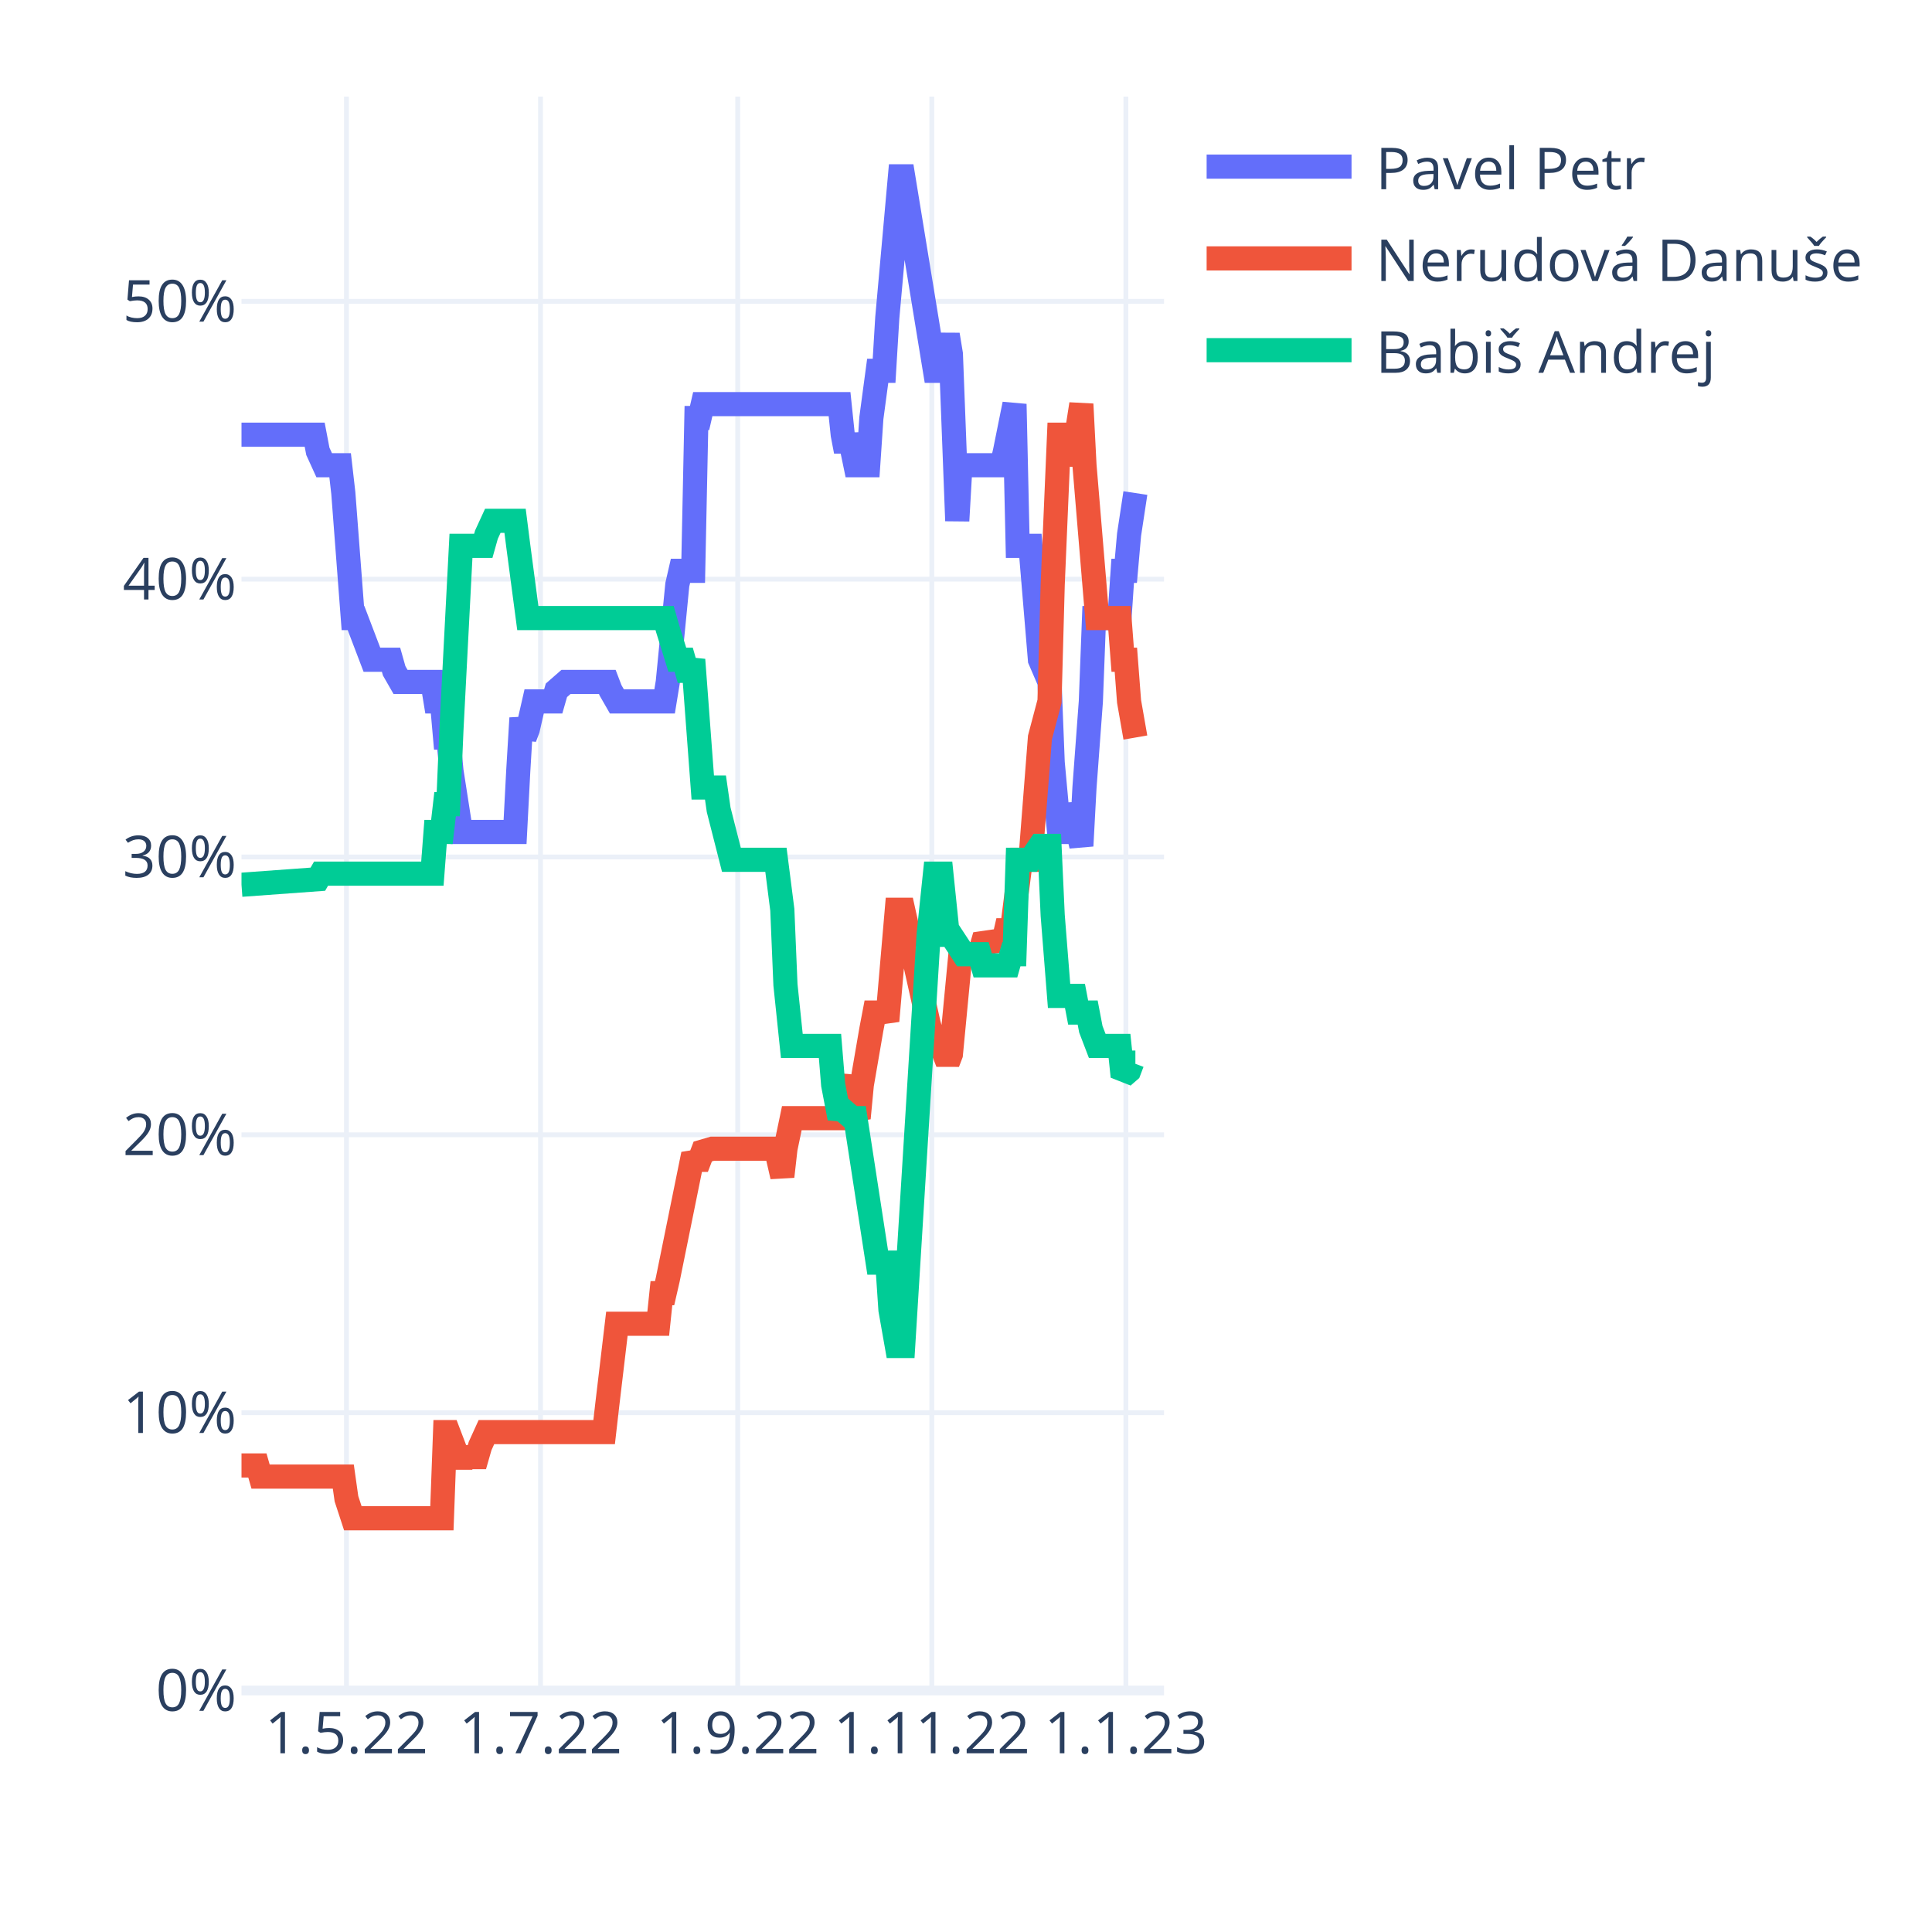
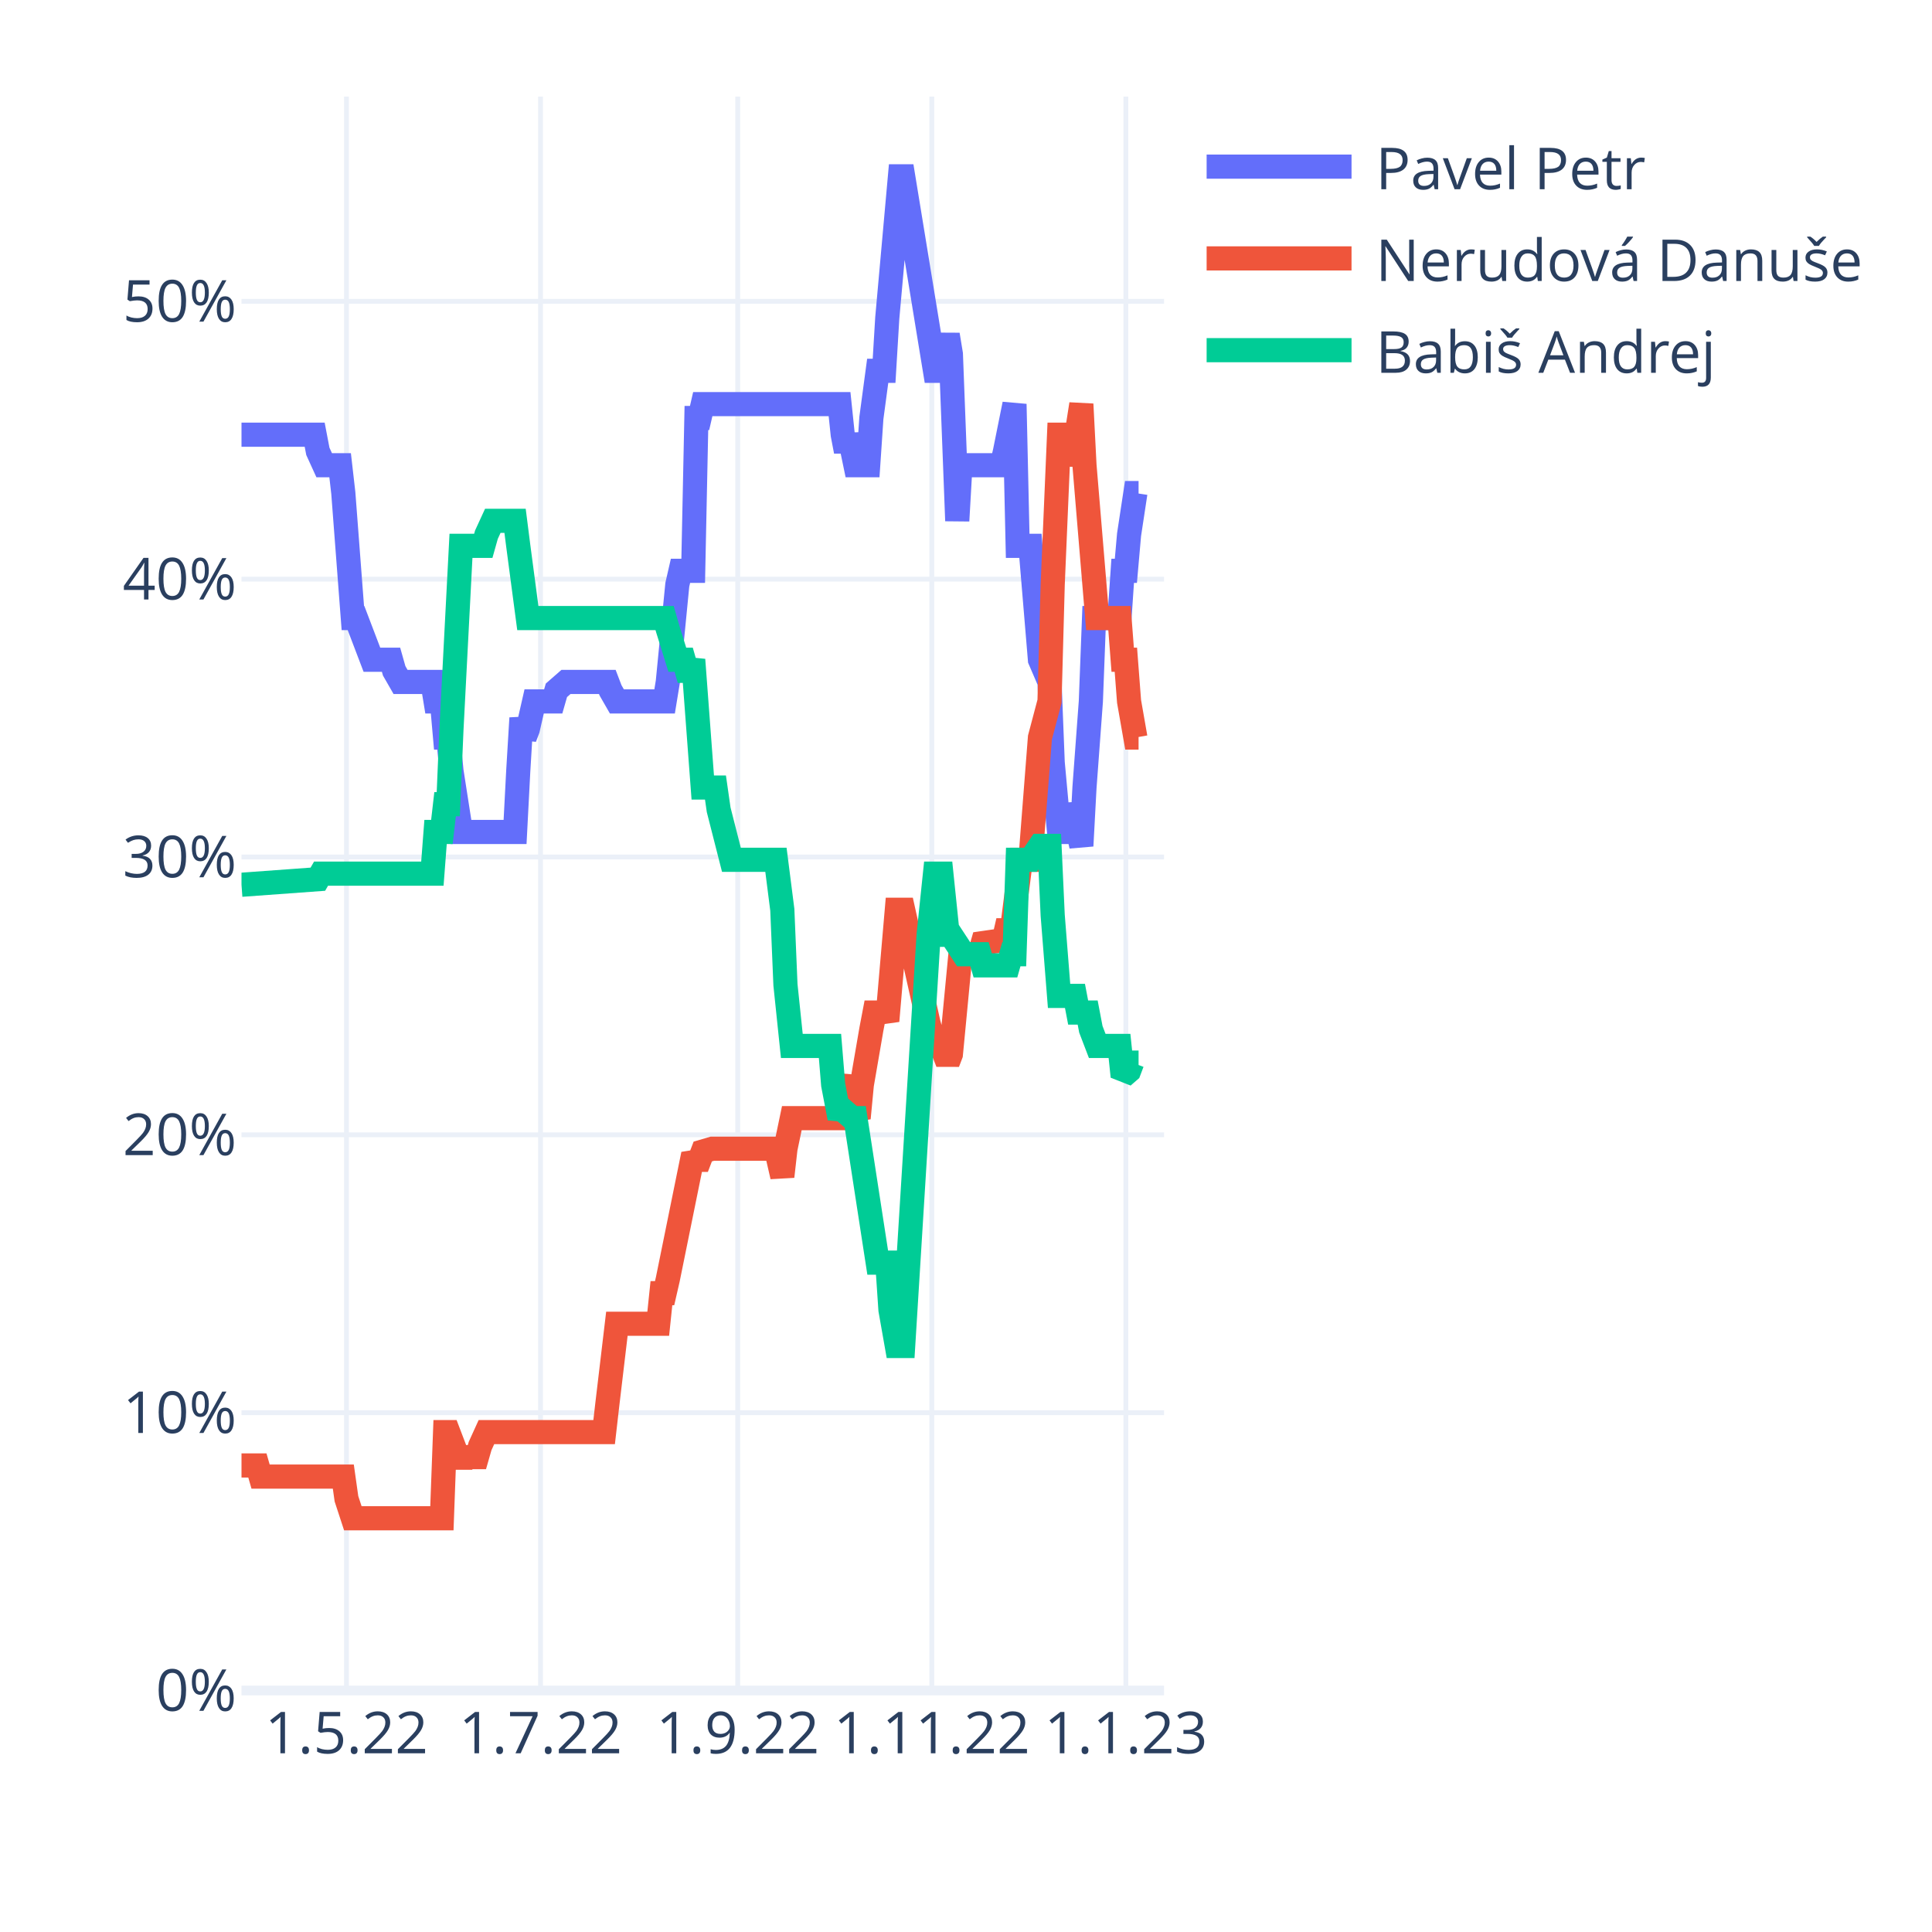
<svg xmlns="http://www.w3.org/2000/svg" class="main-svg" width="400" height="400" style="" viewBox="0 0 400 400">
  <rect x="0" y="0" width="400" height="400" style="fill: rgb(255, 255, 255); fill-opacity: 1;" />
-   <defs id="defs-cf6b84">
+   <defs id="defs-ea74d9">
    <g class="clips">
-       <clipPath id="clipcf6b84xyplot" class="plotclip">
+       <clipPath id="clipea74d9xyplot" class="plotclip">
        <rect width="191" height="330" />
      </clipPath>
-       <clipPath class="axesclip" id="clipcf6b84x">
+       <clipPath class="axesclip" id="clipea74d9x">
        <rect x="50" y="0" width="191" height="400" />
      </clipPath>
-       <clipPath class="axesclip" id="clipcf6b84y">
+       <clipPath class="axesclip" id="clipea74d9y">
        <rect x="0" y="20" width="400" height="330" />
      </clipPath>
-       <clipPath class="axesclip" id="clipcf6b84xy">
+       <clipPath class="axesclip" id="clipea74d9xy">
        <rect x="50" y="20" width="191" height="330" />
      </clipPath>
    </g>
    <g class="gradients" />
    <g class="patterns" />
  </defs>
  <g class="bglayer" />
  <g class="layer-below">
    <g class="imagelayer" />
    <g class="shapelayer" />
  </g>
  <g class="cartesianlayer">
    <g class="subplot xy">
      <g class="layer-subplot">
        <g class="shapelayer" />
        <g class="imagelayer" />
      </g>
      <g class="minor-gridlayer">
        <g class="x" />
        <g class="y" />
      </g>
      <g class="gridlayer">
        <g class="x">
          <path class="xgrid crisp" transform="translate(71.73,0)" d="M0,20v330" style="stroke: rgb(235, 240, 248); stroke-opacity: 1; stroke-width: 1px;" />
          <path class="xgrid crisp" transform="translate(111.91,0)" d="M0,20v330" style="stroke: rgb(235, 240, 248); stroke-opacity: 1; stroke-width: 1px;" />
          <path class="xgrid crisp" transform="translate(152.74,0)" d="M0,20v330" style="stroke: rgb(235, 240, 248); stroke-opacity: 1; stroke-width: 1px;" />
          <path class="xgrid crisp" transform="translate(192.92,0)" d="M0,20v330" style="stroke: rgb(235, 240, 248); stroke-opacity: 1; stroke-width: 1px;" />
          <path class="xgrid crisp" transform="translate(233.1,0)" d="M0,20v330" style="stroke: rgb(235, 240, 248); stroke-opacity: 1; stroke-width: 1px;" />
        </g>
        <g class="y">
          <path class="ygrid crisp" transform="translate(0,292.48)" d="M50,0h191" style="stroke: rgb(235, 240, 248); stroke-opacity: 1; stroke-width: 1px;" />
          <path class="ygrid crisp" transform="translate(0,234.95)" d="M50,0h191" style="stroke: rgb(235, 240, 248); stroke-opacity: 1; stroke-width: 1px;" />
          <path class="ygrid crisp" transform="translate(0,177.43)" d="M50,0h191" style="stroke: rgb(235, 240, 248); stroke-opacity: 1; stroke-width: 1px;" />
          <path class="ygrid crisp" transform="translate(0,119.91)" d="M50,0h191" style="stroke: rgb(235, 240, 248); stroke-opacity: 1; stroke-width: 1px;" />
          <path class="ygrid crisp" transform="translate(0,62.39)" d="M50,0h191" style="stroke: rgb(235, 240, 248); stroke-opacity: 1; stroke-width: 1px;" />
        </g>
      </g>
      <g class="zerolinelayer">
        <path class="yzl zl crisp" transform="translate(0,350)" d="M50,0h191" style="stroke: rgb(235, 240, 248); stroke-opacity: 1; stroke-width: 2px;" />
      </g>
      <path class="xlines-below" />
      <path class="ylines-below" />
      <g class="overlines-below" />
      <g class="xaxislayer-below" />
      <g class="yaxislayer-below" />
      <g class="overaxes-below" />
-       <g class="plot" transform="translate(50,20)" clip-path="url(#clipcf6b84xyplot)">
+       <g class="plot" transform="translate(50,20)" clip-path="url(#clipea74d9xyplot)">
        <g class="scatterlayer mlayer">
-           <g class="trace scatter traceb8199e" style="stroke-miterlimit: 2; opacity: 1;">
+           <g class="trace scatter trace1ef11a" style="stroke-miterlimit: 2; opacity: 1;">
            <g class="fills" />
            <g class="errorbars" />
            <g class="lines">
-               <path class="js-line" d="M0,70L15.15,70L15.81,73.45L17.12,76.32L17.78,76.32L20.42,76.32L21.08,82.08L23.05,107.96L23.71,107.96L27,116.59L27.66,116.59L30.96,116.59L31.61,118.89L32.93,121.19L33.59,121.19L39.52,121.19L40.18,125.22L41.49,125.22L42.15,132.7L42.81,132.7L43.47,139.6L45.44,152.25L46.1,152.25L56.64,152.25L57.3,139.6L57.96,128.67L58.62,132.7L59.28,130.97L60.59,125.22L61.25,125.22L64.54,125.22L65.2,122.92L67.18,121.19L67.84,121.19L75.74,121.19L76.4,122.92L77.72,125.22L78.38,125.22L87.6,125.22L88.26,121.19L90.23,101.06L90.89,98.18L93.52,98.18L94.18,66.54L94.84,66.54L95.5,63.67L123.82,63.67L124.48,70L125.14,73.45L125.8,70L127.11,76.32L127.77,76.32L129.75,76.32L130.41,66.54L131.72,56.77L132.38,56.77L133.04,56.77L133.7,45.84L136.33,16.5L136.99,16.5L143.58,56.77L144.9,56.77L146.21,49.29L146.87,53.31L148.19,87.83L148.85,76.32L149.51,76.32L157.41,76.32L158.07,73.45L160.04,63.67L160.7,93.01L163.34,93.01L165.31,116.59L167.29,121.19L167.95,137.87L169.27,152.25L169.92,152.25L171.24,152.25L171.9,146.5L173.88,155.13L174.53,143.05L175.85,125.22L176.51,107.96L181.78,107.96L182.44,98.18L183.1,98.18L183.76,90.7L185.07,82.08" style="vector-effect: non-scaling-stroke; fill: none; stroke: rgb(99, 110, 250); stroke-opacity: 1; stroke-width: 5px; opacity: 1;" />
+               <path class="js-line" d="M0,70L15.15,70L15.81,73.45L17.12,76.32L17.78,76.32L20.42,76.32L21.08,82.08L23.05,107.96L23.71,107.96L27,116.59L27.66,116.59L30.96,116.59L31.61,118.89L32.93,121.19L33.59,121.19L39.52,121.19L40.18,125.22L41.49,125.22L42.15,132.7L42.81,132.7L43.47,139.6L45.44,152.25L46.1,152.25L56.64,152.25L57.3,139.6L57.96,128.67L58.62,132.7L59.28,130.97L60.59,125.22L61.25,125.22L64.54,125.22L65.2,122.92L67.18,121.19L67.84,121.19L75.74,121.19L76.4,122.92L77.72,125.22L78.38,125.22L87.6,125.22L88.26,121.19L90.23,101.06L90.89,98.18L93.52,98.18L94.18,66.54L94.84,66.54L95.5,63.67L123.82,63.67L124.48,70L125.14,73.45L125.8,70L127.11,76.32L127.77,76.32L129.75,76.32L130.41,66.54L131.72,56.77L132.38,56.77L133.04,56.77L133.7,45.84L136.33,16.5L136.99,16.5L143.58,56.77L144.9,56.77L146.21,49.29L146.87,53.31L148.19,87.83L148.85,76.32L149.51,76.32L157.41,76.32L158.07,73.45L160.04,63.67L160.7,93.01L163.34,93.01L165.31,116.59L167.29,121.19L167.95,137.87L169.27,152.25L169.92,152.25L171.24,152.25L171.9,146.5L173.88,155.13L174.53,143.05L175.85,125.22L176.51,107.96L181.78,107.96L182.44,98.18L183.1,98.18L183.76,90.7L185.07,82.08L185.73,82.08" style="vector-effect: non-scaling-stroke; fill: none; stroke: rgb(99, 110, 250); stroke-opacity: 1; stroke-width: 5px; opacity: 1;" />
            </g>
            <g class="points" />
            <g class="text" />
          </g>
-           <g class="trace scatter trace39ea06" style="stroke-miterlimit: 2; opacity: 1;">
+           <g class="trace scatter trace09efe6" style="stroke-miterlimit: 2; opacity: 1;">
            <g class="fills" />
            <g class="errorbars" />
            <g class="lines">
-               <path class="js-line" d="M0,283.41L3.29,283.41L3.95,285.71L21.08,285.71L21.73,290.31L23.05,294.34L23.71,294.34L41.49,294.34L42.15,276.5L42.81,276.5L43.47,278.23L45.44,283.41L46.1,281.68L48.74,281.68L49.4,279.38L50.71,276.5L51.37,276.5L75.08,276.5L75.74,270.75L77.72,254.07L78.38,254.07L86.28,254.07L86.94,247.74L87.6,247.74L88.26,244.87L93.52,218.98L94.18,220.13L94.84,220.13L95.5,218.41L97.48,217.83L98.13,217.83L110.65,217.83L111.31,220.71L111.97,223.58L112.62,217.83L113.94,211.5L114.6,211.5L123.82,211.5L124.48,207.48L125.8,202.87L126.46,208.63L127.77,211.5L128.43,204.6L130.41,193.1L131.07,189.64L133.04,189.64L133.7,191.37L135.68,168.36L136.33,168.36L136.99,168.36L142.26,191.94L143.58,196.55L144.9,196.55L146.21,200L146.87,198.27L148.85,177.56L149.51,177.56L152.8,177.56L153.46,175.26L157.41,174.69L158.07,173.54L158.73,170.66L159.39,173.54L161.36,158.01L162.02,158.01L163.34,158.01L165.31,132.7L167.29,125.22L167.95,101.06L169.27,70L169.92,70L171.24,70L171.9,76.32L173.88,63.67L174.53,76.32L177.17,107.96L177.83,107.96L181.78,107.96L182.44,116.59L183.1,116.59L183.76,125.22L185.07,132.7" style="vector-effect: non-scaling-stroke; fill: none; stroke: rgb(239, 85, 59); stroke-opacity: 1; stroke-width: 5px; opacity: 1;" />
+               <path class="js-line" d="M0,283.41L3.29,283.41L3.95,285.71L21.08,285.71L21.73,290.31L23.05,294.34L23.71,294.34L41.49,294.34L42.15,276.5L42.81,276.5L43.47,278.23L45.44,283.41L46.1,281.68L48.74,281.68L49.4,279.38L50.71,276.5L51.37,276.5L75.08,276.5L75.74,270.75L77.72,254.07L78.38,254.07L86.28,254.07L86.94,247.74L87.6,247.74L88.26,244.87L93.52,218.98L94.18,220.13L94.84,220.13L95.5,218.41L97.48,217.83L98.13,217.83L110.65,217.83L111.31,220.71L111.97,223.58L112.62,217.83L113.94,211.5L114.6,211.5L123.82,211.5L124.48,207.48L125.8,202.87L126.46,208.63L127.77,211.5L128.43,204.6L130.41,193.1L131.07,189.64L133.04,189.64L133.7,191.37L135.68,168.36L136.33,168.36L136.99,168.36L142.26,191.94L143.58,196.55L144.9,196.55L146.21,200L146.87,198.27L148.85,177.56L149.51,177.56L152.8,177.56L153.46,175.26L157.41,174.69L158.07,173.54L158.73,170.66L159.39,173.54L161.36,158.01L162.02,158.01L163.34,158.01L165.31,132.7L167.29,125.22L167.95,101.06L169.27,70L169.92,70L171.24,70L171.9,76.32L173.88,63.67L174.53,76.32L177.17,107.96L177.83,107.96L181.78,107.96L182.44,116.59L183.1,116.59L183.76,125.22L185.07,132.7L185.73,132.7" style="vector-effect: non-scaling-stroke; fill: none; stroke: rgb(239, 85, 59); stroke-opacity: 1; stroke-width: 5px; opacity: 1;" />
            </g>
            <g class="points" />
            <g class="text" />
          </g>
-           <g class="trace scatter trace146396" style="stroke-miterlimit: 2; opacity: 1;">
+           <g class="trace scatter trace94211c" style="stroke-miterlimit: 2; opacity: 1;">
            <g class="fills" />
            <g class="errorbars" />
            <g class="lines">
-               <path class="js-line" d="M0,163.18L15.81,162.03L16.47,160.88L39.52,160.88L40.18,152.25L41.49,152.25L42.15,146.5L42.81,146.5L43.47,130.97L45.44,93.01L46.1,93.01L50.06,93.01L50.71,90.7L52.03,87.83L52.69,87.83L56.64,87.83L57.3,93.01L59.28,107.96L59.93,107.96L87.6,107.96L88.26,110.26L90.23,116.59L90.89,116.59L91.55,116.59L92.21,118.89L92.87,118.89L93.52,116.59L95.5,143.05L96.16,143.05L98.13,143.05L98.79,147.65L101.43,158.01L102.09,158.01L110.65,158.01L111.31,163.18L111.97,168.36L112.62,183.89L113.94,196.55L114.6,196.55L121.84,196.55L122.5,204.6L123.82,211.5L124.48,209.78L126.46,211.5L127.11,211.5L131.72,241.41L132.38,241.41L133.7,241.41L134.36,251.19L135.68,258.67L136.33,258.67L136.99,258.67L142.26,173.54L143.58,160.88L144.9,160.88L146.21,173.54L146.87,173.54L149.51,177.56L150.17,177.56L152.8,177.56L153.46,179.87L158.73,179.87L159.39,177.56L160.04,177.56L160.7,158.01L163.34,158.01L165.31,155.13L167.29,155.13L167.95,169.51L169.27,186.19L169.92,186.19L172.56,186.19L173.22,189.64L175.19,189.64L175.85,193.1L177.17,196.55L177.83,196.55L181.78,196.55L182.44,202.87L183.76,201.72L184.41,200L185.07,200" style="vector-effect: non-scaling-stroke; fill: none; stroke: rgb(0, 204, 150); stroke-opacity: 1; stroke-width: 5px; opacity: 1;" />
+               <path class="js-line" d="M0,163.18L15.81,162.03L16.47,160.88L39.52,160.88L40.18,152.25L41.49,152.25L42.15,146.5L42.81,146.5L43.47,130.97L45.44,93.01L46.1,93.01L50.06,93.01L50.71,90.7L52.03,87.83L52.69,87.83L56.64,87.83L57.3,93.01L59.28,107.96L59.93,107.96L87.6,107.96L88.26,110.26L90.23,116.59L90.89,116.59L91.55,116.59L92.21,118.89L92.87,118.89L93.52,116.59L95.5,143.05L96.16,143.05L98.13,143.05L98.79,147.65L101.43,158.01L102.09,158.01L110.65,158.01L111.31,163.18L111.97,168.36L112.62,183.89L113.94,196.55L114.6,196.55L121.84,196.55L122.5,204.6L123.82,211.5L124.48,209.78L126.46,211.5L127.11,211.5L131.72,241.41L132.38,241.41L133.7,241.41L134.36,251.19L135.68,258.67L136.33,258.67L136.99,258.67L142.26,173.54L143.58,160.88L144.9,160.88L146.21,173.54L146.87,173.54L149.51,177.56L150.17,177.56L152.8,177.56L153.46,179.87L158.73,179.87L159.39,177.56L160.04,177.56L160.7,158.01L163.34,158.01L165.31,155.13L167.29,155.13L167.95,169.51L169.27,186.19L169.92,186.19L172.56,186.19L173.22,189.64L175.19,189.64L175.85,193.1L177.17,196.55L177.83,196.55L181.78,196.55L182.44,202.87L183.76,201.72L184.41,200L185.73,200" style="vector-effect: non-scaling-stroke; fill: none; stroke: rgb(0, 204, 150); stroke-opacity: 1; stroke-width: 5px; opacity: 1;" />
            </g>
            <g class="points" />
            <g class="text" />
          </g>
        </g>
      </g>
      <g class="overplot" />
      <path class="xlines-above crisp" d="M0,0" style="fill: none;" />
      <path class="ylines-above crisp" d="M0,0" style="fill: none;" />
      <g class="overlines-above" />
      <g class="xaxislayer-above">
        <g class="xtick">
          <text text-anchor="middle" x="0" y="363" transform="translate(71.73,0)" style="font-family: 'Open Sans', verdana, arial, sans-serif; font-size: 12px; fill: rgb(42, 63, 95); fill-opacity: 1; white-space: pre; opacity: 1;">1.5.22</text>
        </g>
        <g class="xtick">
          <text text-anchor="middle" x="0" y="363" style="font-family: 'Open Sans', verdana, arial, sans-serif; font-size: 12px; fill: rgb(42, 63, 95); fill-opacity: 1; white-space: pre; opacity: 1;" transform="translate(111.91,0)">1.7.22</text>
        </g>
        <g class="xtick">
          <text text-anchor="middle" x="0" y="363" style="font-family: 'Open Sans', verdana, arial, sans-serif; font-size: 12px; fill: rgb(42, 63, 95); fill-opacity: 1; white-space: pre; opacity: 1;" transform="translate(152.74,0)">1.9.22</text>
        </g>
        <g class="xtick">
          <text text-anchor="middle" x="0" y="363" style="font-family: 'Open Sans', verdana, arial, sans-serif; font-size: 12px; fill: rgb(42, 63, 95); fill-opacity: 1; white-space: pre; opacity: 1;" transform="translate(192.92,0)">1.11.22</text>
        </g>
        <g class="xtick">
          <text text-anchor="middle" x="0" y="363" style="font-family: 'Open Sans', verdana, arial, sans-serif; font-size: 12px; fill: rgb(42, 63, 95); fill-opacity: 1; white-space: pre; opacity: 1;" transform="translate(233.1,0)">1.1.23</text>
        </g>
      </g>
      <g class="yaxislayer-above">
        <g class="ytick">
          <text text-anchor="end" x="49" y="4.2" transform="translate(0,350)" style="font-family: 'Open Sans', verdana, arial, sans-serif; font-size: 12px; fill: rgb(42, 63, 95); fill-opacity: 1; white-space: pre; opacity: 1;">0%</text>
        </g>
        <g class="ytick">
          <text text-anchor="end" x="49" y="4.2" style="font-family: 'Open Sans', verdana, arial, sans-serif; font-size: 12px; fill: rgb(42, 63, 95); fill-opacity: 1; white-space: pre; opacity: 1;" transform="translate(0,292.48)">10%</text>
        </g>
        <g class="ytick">
          <text text-anchor="end" x="49" y="4.2" style="font-family: 'Open Sans', verdana, arial, sans-serif; font-size: 12px; fill: rgb(42, 63, 95); fill-opacity: 1; white-space: pre; opacity: 1;" transform="translate(0,234.95)">20%</text>
        </g>
        <g class="ytick">
          <text text-anchor="end" x="49" y="4.2" style="font-family: 'Open Sans', verdana, arial, sans-serif; font-size: 12px; fill: rgb(42, 63, 95); fill-opacity: 1; white-space: pre; opacity: 1;" transform="translate(0,177.43)">30%</text>
        </g>
        <g class="ytick">
          <text text-anchor="end" x="49" y="4.2" style="font-family: 'Open Sans', verdana, arial, sans-serif; font-size: 12px; fill: rgb(42, 63, 95); fill-opacity: 1; white-space: pre; opacity: 1;" transform="translate(0,119.91)">40%</text>
        </g>
        <g class="ytick">
          <text text-anchor="end" x="49" y="4.2" style="font-family: 'Open Sans', verdana, arial, sans-serif; font-size: 12px; fill: rgb(42, 63, 95); fill-opacity: 1; white-space: pre; opacity: 1;" transform="translate(0,62.39)">50%</text>
        </g>
      </g>
      <g class="overaxes-above" />
    </g>
  </g>
  <g class="polarlayer" />
  <g class="smithlayer" />
  <g class="ternarylayer" />
  <g class="geolayer" />
  <g class="funnelarealayer" />
  <g class="pielayer" />
  <g class="iciclelayer" />
  <g class="treemaplayer" />
  <g class="sunburstlayer" />
  <g class="glimages" />
-   <defs id="topdefs-cf6b84">
+   <defs id="topdefs-ea74d9">
    <g class="clips" />
-     <clipPath id="legendcf6b84">
+     <clipPath id="legendea74d9">
      <rect width="143" height="67" x="0" y="0" />
    </clipPath>
  </defs>
  <g class="layer-above">
    <g class="imagelayer" />
    <g class="shapelayer" />
  </g>
  <g class="infolayer">
    <g class="legend" pointer-events="all" transform="translate(244.82,20)">
      <rect class="bg" shape-rendering="crispEdges" width="143" height="67" x="0" y="0" style="stroke: rgb(68, 68, 68); stroke-opacity: 1; fill: rgb(255, 255, 255); fill-opacity: 1; stroke-width: 0px;" />
-       <g class="scrollbox" transform="" clip-path="url(#legendcf6b84)">
+       <g class="scrollbox" transform="" clip-path="url(#legendea74d9)">
        <g class="groups">
          <g class="traces" transform="translate(0,14.5)" style="opacity: 1;">
            <text class="legendtext" text-anchor="start" x="40" y="4.68" style="font-family: 'Open Sans', verdana, arial, sans-serif; font-size: 12px; fill: rgb(42, 63, 95); fill-opacity: 1; white-space: pre;">Pavel Petr</text>
            <g class="layers" style="opacity: 1;">
              <g class="legendfill" />
              <g class="legendlines">
                <path class="js-line" d="M5,0h30" style="fill: none; stroke: rgb(99, 110, 250); stroke-opacity: 1; stroke-width: 5px;" />
              </g>
              <g class="legendsymbols">
                <g class="legendpoints" />
              </g>
            </g>
            <rect class="legendtoggle" x="0" y="-9.5" width="137.062" height="19" style="fill: rgb(0, 0, 0); fill-opacity: 0;" />
          </g>
          <g class="traces" transform="translate(0,33.5)" style="opacity: 1;">
            <text class="legendtext" text-anchor="start" x="40" y="4.68" style="font-family: 'Open Sans', verdana, arial, sans-serif; font-size: 12px; fill: rgb(42, 63, 95); fill-opacity: 1; white-space: pre;">Nerudová Danuše</text>
            <g class="layers" style="opacity: 1;">
              <g class="legendfill" />
              <g class="legendlines">
                <path class="js-line" d="M5,0h30" style="fill: none; stroke: rgb(239, 85, 59); stroke-opacity: 1; stroke-width: 5px;" />
              </g>
              <g class="legendsymbols">
                <g class="legendpoints" />
              </g>
            </g>
            <rect class="legendtoggle" x="0" y="-9.5" width="137.062" height="19" style="fill: rgb(0, 0, 0); fill-opacity: 0;" />
          </g>
          <g class="traces" transform="translate(0,52.5)" style="opacity: 1;">
            <text class="legendtext" text-anchor="start" x="40" y="4.68" style="font-family: 'Open Sans', verdana, arial, sans-serif; font-size: 12px; fill: rgb(42, 63, 95); fill-opacity: 1; white-space: pre;">Babiš Andrej</text>
            <g class="layers" style="opacity: 1;">
              <g class="legendfill" />
              <g class="legendlines">
                <path class="js-line" d="M5,0h30" style="fill: none; stroke: rgb(0, 204, 150); stroke-opacity: 1; stroke-width: 5px;" />
              </g>
              <g class="legendsymbols">
                <g class="legendpoints" />
              </g>
            </g>
            <rect class="legendtoggle" x="0" y="-9.5" width="137.062" height="19" style="fill: rgb(0, 0, 0); fill-opacity: 0;" />
          </g>
        </g>
      </g>
      <rect class="scrollbar" rx="20" ry="3" width="0" height="0" x="0" y="0" style="fill: rgb(128, 139, 164); fill-opacity: 1;" />
    </g>
    <g class="g-gtitle" />
    <g class="g-xtitle" />
    <g class="g-ytitle" />
  </g>
</svg>
